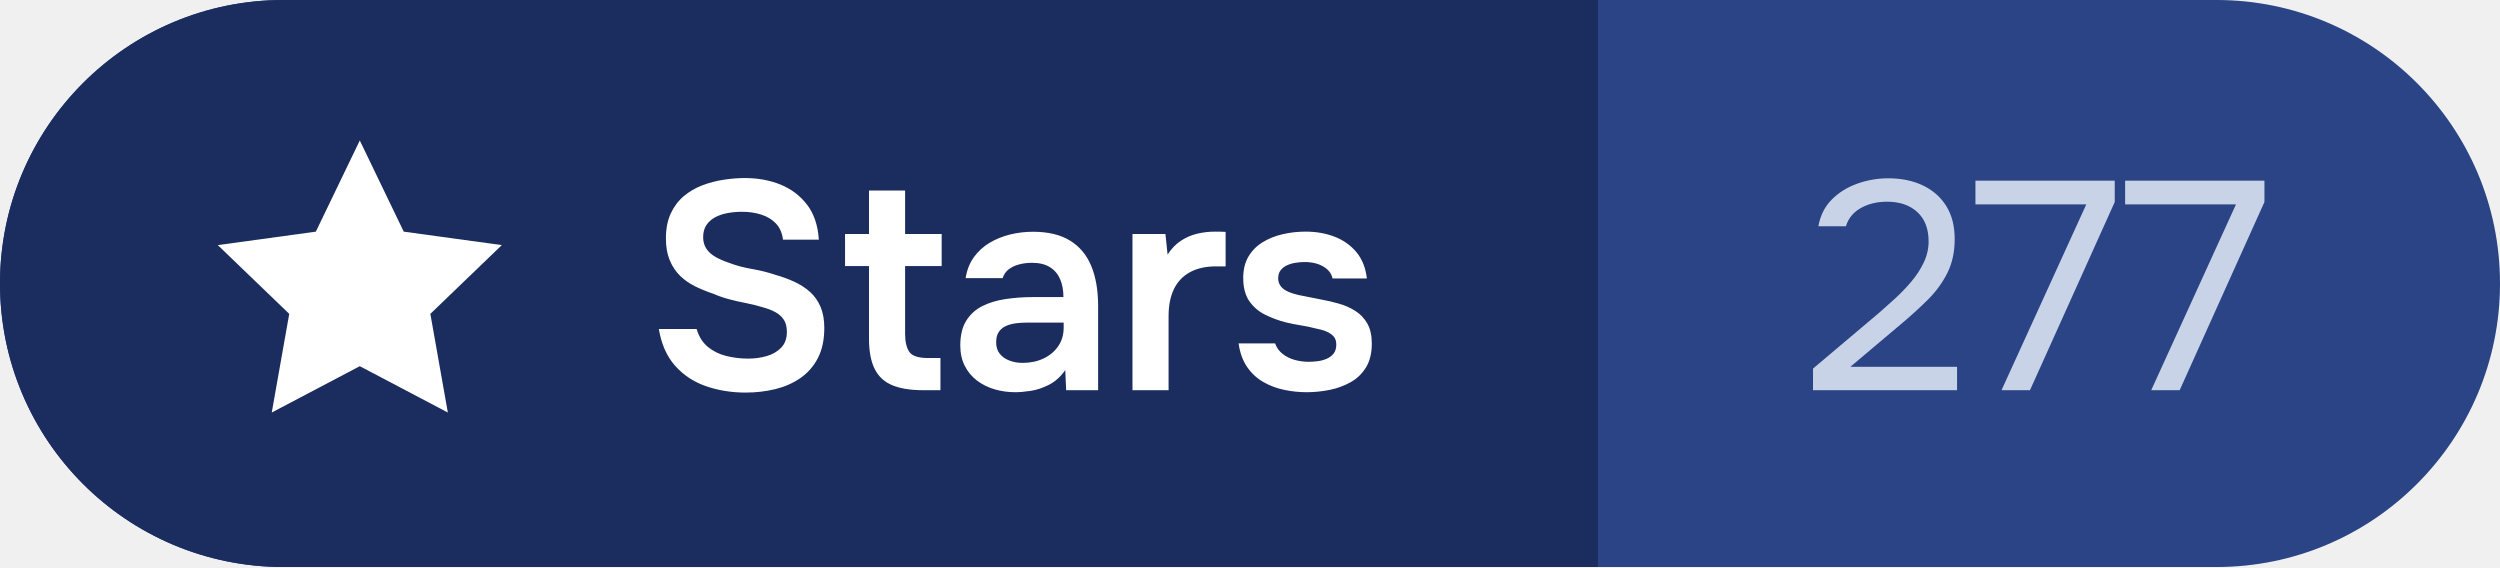
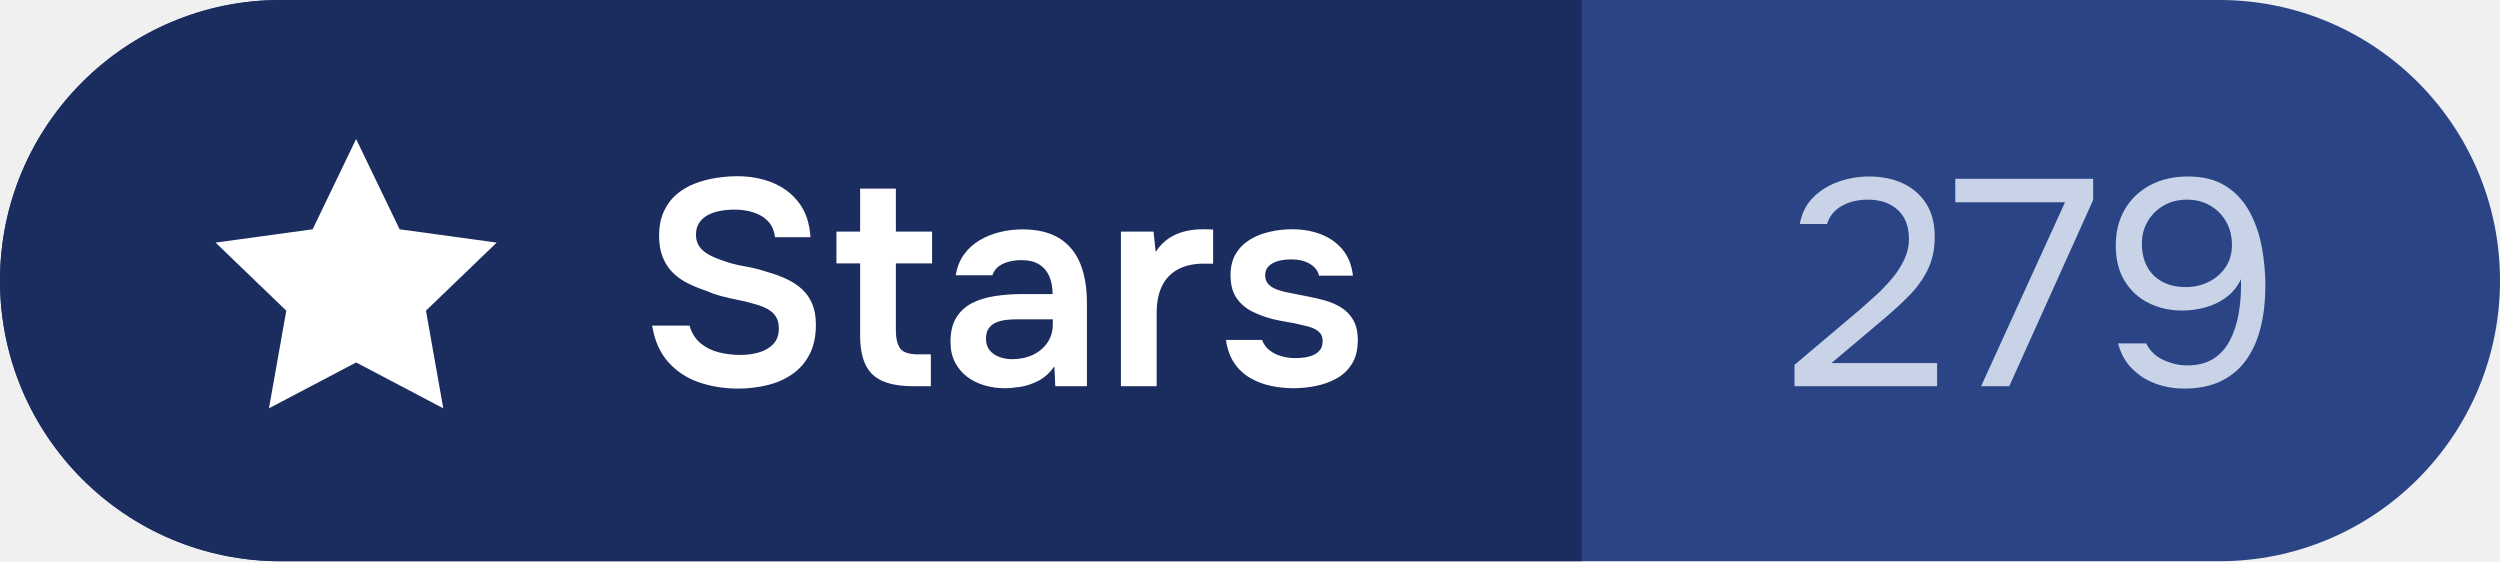
- <svg xmlns="http://www.w3.org/2000/svg" width="97" height="22" viewBox="0 0 97 22" role="img" aria-label="Stars: 277">
+ <svg xmlns="http://www.w3.org/2000/svg" width="98" height="22" viewBox="0 0 98 22" role="img" aria-label="Stars: 279">
  <clipPath id="c">
-     <rect width="97" height="22" rx="11.0" />
+     <rect width="98" height="22" rx="11.0" />
  </clipPath>
  <g clip-path="url(#c)">
-     <rect width="97" height="22" fill="#2A4485" />
+     <rect width="98" height="22" fill="#2A4485" />
    <rect width="62" height="22" fill="#1B2C5E" />
  </g>
  <path transform="translate(7 4) scale(0.58)" d="M12 2.5l2.94 6.1 6.56.9-4.78 4.6 1.17 6.6L12 17.6l-5.89 3.1 1.17-6.6L2.5 9.5l6.56-.9z" fill="#FFFFFF" />
  <path d="M28.933 15.232Q28.112 15.232 27.395 14.985Q26.679 14.737 26.194 14.191Q25.708 13.645 25.563 12.764H27.029Q27.157 13.203 27.462 13.456Q27.767 13.709 28.181 13.812Q28.595 13.914 29.03 13.914Q29.404 13.914 29.746 13.816Q30.088 13.719 30.31 13.489Q30.531 13.259 30.531 12.879Q30.531 12.589 30.413 12.408Q30.295 12.226 30.082 12.11Q29.869 11.994 29.57 11.915Q29.273 11.823 28.94 11.759Q28.606 11.695 28.286 11.61Q27.965 11.524 27.677 11.398Q27.312 11.278 26.975 11.112Q26.638 10.945 26.386 10.7Q26.134 10.455 25.986 10.098Q25.837 9.742 25.837 9.254Q25.837 8.686 26.026 8.281Q26.214 7.877 26.532 7.61Q26.849 7.343 27.249 7.191Q27.65 7.039 28.076 6.974Q28.503 6.908 28.896 6.908Q29.658 6.908 30.284 7.162Q30.911 7.417 31.315 7.943Q31.718 8.47 31.771 9.298H30.38Q30.331 8.907 30.104 8.67Q29.876 8.433 29.533 8.325Q29.191 8.217 28.786 8.217Q28.51 8.217 28.24 8.265Q27.969 8.314 27.754 8.427Q27.539 8.541 27.41 8.731Q27.282 8.921 27.282 9.204Q27.282 9.457 27.405 9.645Q27.528 9.834 27.754 9.964Q27.981 10.094 28.284 10.197Q28.694 10.354 29.171 10.435Q29.648 10.517 30.074 10.66Q30.483 10.775 30.833 10.938Q31.182 11.101 31.439 11.336Q31.695 11.57 31.839 11.91Q31.983 12.249 31.983 12.723Q31.983 13.413 31.734 13.892Q31.486 14.372 31.056 14.668Q30.626 14.965 30.077 15.099Q29.529 15.232 28.933 15.232Z M35.819 15.14Q35.083 15.14 34.62 14.947Q34.156 14.754 33.937 14.314Q33.717 13.875 33.717 13.139V10.324H32.788V9.079H33.717V7.394H35.118V9.079H36.537V10.324H35.118V12.953Q35.118 13.413 35.282 13.652Q35.447 13.891 36.003 13.891H36.489V15.14Z M39.396 15.218Q38.977 15.218 38.594 15.107Q38.211 14.995 37.911 14.769Q37.611 14.542 37.435 14.2Q37.259 13.859 37.259 13.401Q37.259 12.815 37.49 12.444Q37.721 12.074 38.115 11.876Q38.508 11.678 39.019 11.603Q39.529 11.527 40.081 11.527H41.261Q41.261 11.129 41.133 10.832Q41.006 10.535 40.737 10.366Q40.467 10.197 40.04 10.197Q39.768 10.197 39.531 10.262Q39.295 10.326 39.131 10.455Q38.968 10.584 38.904 10.791H37.466Q37.542 10.317 37.787 9.978Q38.032 9.638 38.396 9.421Q38.761 9.204 39.193 9.098Q39.626 8.992 40.077 8.992Q40.96 8.992 41.516 9.334Q42.073 9.675 42.34 10.318Q42.607 10.961 42.607 11.872V15.14H41.367L41.332 14.36Q41.061 14.747 40.697 14.931Q40.334 15.115 39.988 15.166Q39.642 15.218 39.396 15.218ZM39.672 14.08Q40.132 14.08 40.492 13.908Q40.852 13.737 41.061 13.429Q41.27 13.121 41.27 12.716V12.518H39.805Q39.626 12.518 39.421 12.543Q39.216 12.569 39.043 12.643Q38.869 12.718 38.76 12.869Q38.651 13.019 38.651 13.282Q38.651 13.553 38.792 13.728Q38.933 13.903 39.169 13.991Q39.405 14.08 39.672 14.08Z M43.94 15.14V9.079H45.219L45.302 9.875Q45.532 9.528 45.825 9.337Q46.119 9.146 46.453 9.067Q46.788 8.987 47.142 8.987Q47.269 8.987 47.378 8.99Q47.487 8.992 47.554 8.997V10.335H47.184Q46.586 10.335 46.17 10.562Q45.755 10.788 45.548 11.217Q45.341 11.646 45.341 12.263V15.14Z M50.698 15.218Q50.27 15.218 49.834 15.129Q49.398 15.039 49.022 14.825Q48.646 14.611 48.391 14.243Q48.136 13.875 48.057 13.325H49.474Q49.562 13.571 49.765 13.731Q49.969 13.891 50.237 13.965Q50.505 14.038 50.767 14.038Q50.933 14.038 51.121 14.015Q51.31 13.992 51.476 13.92Q51.643 13.847 51.746 13.716Q51.848 13.585 51.848 13.367Q51.848 13.173 51.747 13.056Q51.645 12.939 51.468 12.864Q51.291 12.789 51.045 12.743Q50.765 12.67 50.47 12.623Q50.176 12.576 49.891 12.509Q49.463 12.398 49.083 12.209Q48.704 12.019 48.47 11.68Q48.237 11.34 48.237 10.784Q48.237 10.303 48.436 9.962Q48.635 9.62 48.98 9.405Q49.325 9.19 49.758 9.089Q50.192 8.987 50.657 8.987Q51.273 8.987 51.782 9.184Q52.292 9.381 52.628 9.782Q52.963 10.184 53.035 10.805H51.703Q51.645 10.522 51.351 10.345Q51.057 10.167 50.61 10.167Q50.454 10.167 50.277 10.194Q50.1 10.22 49.946 10.289Q49.792 10.358 49.693 10.481Q49.594 10.604 49.594 10.798Q49.594 10.968 49.687 11.097Q49.78 11.225 49.96 11.308Q50.139 11.391 50.381 11.446Q50.76 11.527 51.188 11.606Q51.616 11.685 51.919 11.773Q52.292 11.874 52.587 12.063Q52.883 12.251 53.054 12.557Q53.226 12.863 53.226 13.33Q53.226 13.889 53.001 14.254Q52.777 14.62 52.405 14.829Q52.032 15.039 51.585 15.129Q51.137 15.218 50.698 15.218Z" fill="#FFFFFF" />
-   <path d="M70.345 15.14V14.301L72.933 12.116Q73.197 11.886 73.525 11.587Q73.853 11.288 74.151 10.937Q74.451 10.586 74.64 10.189Q74.83 9.793 74.83 9.367Q74.83 8.631 74.393 8.229Q73.956 7.826 73.22 7.826Q72.633 7.826 72.197 8.073Q71.76 8.321 71.621 8.78H70.552Q70.667 8.148 71.075 7.74Q71.484 7.332 72.064 7.125Q72.645 6.918 73.266 6.918Q74.025 6.918 74.606 7.194Q75.186 7.47 75.514 7.993Q75.842 8.516 75.842 9.275Q75.842 10.023 75.56 10.586Q75.278 11.149 74.824 11.604Q74.37 12.058 73.853 12.495L71.794 14.232H75.934V15.14Z M77.659 15.14 80.948 7.93H76.647V7.01H82.052V7.838L78.763 15.14Z M83.467 15.14 86.756 7.93H82.455V7.01H87.86V7.838L84.571 15.14Z" fill="#C9D3E8" />
+   <path d="M70.345 15.14V14.301L72.933 12.116Q73.197 11.886 73.525 11.587Q73.853 11.288 74.151 10.937Q74.451 10.586 74.64 10.189Q74.83 9.793 74.83 9.367Q74.83 8.631 74.393 8.229Q73.956 7.826 73.22 7.826Q72.633 7.826 72.197 8.073Q71.76 8.321 71.621 8.78H70.552Q70.667 8.148 71.075 7.74Q71.484 7.332 72.064 7.125Q72.645 6.918 73.266 6.918Q74.025 6.918 74.606 7.194Q75.186 7.47 75.514 7.993Q75.842 8.516 75.842 9.275Q75.842 10.023 75.56 10.586Q75.278 11.149 74.824 11.604Q74.37 12.058 73.853 12.495L71.794 14.232H75.934V15.14Z M77.659 15.14 80.948 7.93H76.647V7.01H82.052V7.838L78.763 15.14Z M85.617 15.232Q85.031 15.232 84.496 15.037Q83.961 14.841 83.57 14.444Q83.179 14.048 83.029 13.461H84.133Q84.341 13.898 84.806 14.111Q85.272 14.324 85.732 14.324Q86.353 14.324 86.761 14.065Q87.169 13.806 87.405 13.358Q87.641 12.909 87.745 12.351Q87.848 11.794 87.848 11.196Q87.848 11.138 87.848 11.069Q87.848 11.0 87.848 10.943Q87.63 11.391 87.262 11.661Q86.894 11.931 86.445 12.052Q85.996 12.173 85.537 12.173Q84.824 12.173 84.231 11.88Q83.639 11.587 83.288 11.017Q82.938 10.448 82.938 9.632Q82.938 8.815 83.294 8.206Q83.651 7.596 84.289 7.257Q84.927 6.918 85.767 6.918Q86.663 6.918 87.256 7.297Q87.848 7.677 88.187 8.309Q88.526 8.942 88.665 9.695Q88.803 10.448 88.803 11.196Q88.803 12.058 88.63 12.788Q88.458 13.519 88.078 14.071Q87.699 14.623 87.089 14.927Q86.48 15.232 85.617 15.232ZM85.686 11.253Q86.181 11.253 86.589 11.046Q86.997 10.839 87.244 10.471Q87.492 10.103 87.492 9.608Q87.492 9.079 87.262 8.683Q87.032 8.286 86.635 8.056Q86.238 7.826 85.732 7.826Q85.215 7.826 84.818 8.056Q84.421 8.286 84.191 8.677Q83.961 9.068 83.961 9.54Q83.961 10.345 84.427 10.799Q84.892 11.253 85.686 11.253Z" fill="#C9D3E8" />
</svg>
